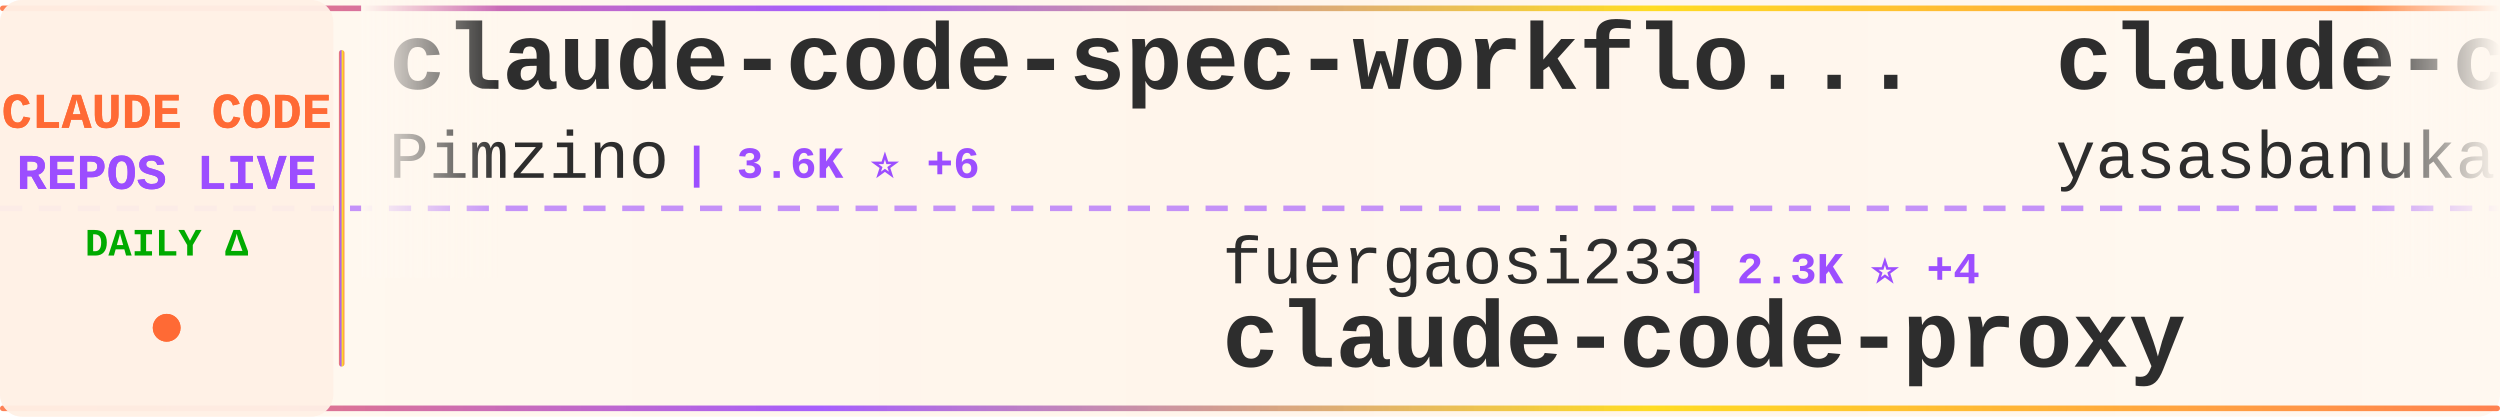
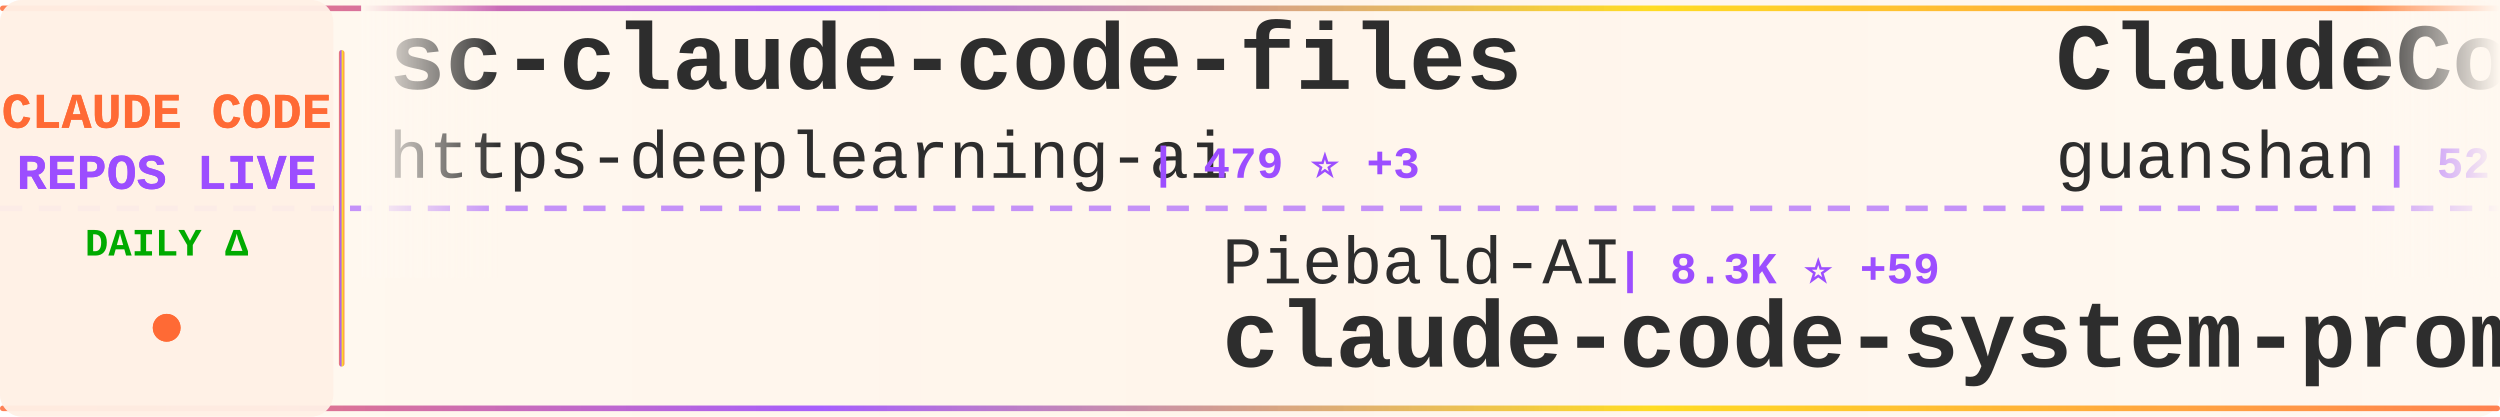
<svg xmlns="http://www.w3.org/2000/svg" width="900" height="150">
  <defs>
    <linearGradient id="tickerBg" x1="0%" y1="0%" x2="100%" y2="0%">
      <stop offset="0%" style="stop-color:#fff8f0;stop-opacity:0.98" />
      <stop offset="50%" style="stop-color:#fff5eb;stop-opacity:1" />
      <stop offset="100%" style="stop-color:#fff8f0;stop-opacity:0.98" />
    </linearGradient>
    <linearGradient id="borderGrad" x1="0%" y1="0%" x2="100%" y2="0%">
      <stop offset="0%" style="stop-color:#FF6B35;stop-opacity:0.85">
        <animate attributeName="stop-opacity" values="0.85;1;0.85" dur="2s" repeatCount="indefinite" />
      </stop>
      <stop offset="33%" style="stop-color:#9C4EFF;stop-opacity:0.9">
        <animate attributeName="stop-opacity" values="0.9;1;0.9" dur="2.2s" repeatCount="indefinite" />
      </stop>
      <stop offset="66%" style="stop-color:#FFD700;stop-opacity:0.85">
        <animate attributeName="stop-opacity" values="0.85;1;0.85" dur="1.8s" repeatCount="indefinite" />
      </stop>
      <stop offset="100%" style="stop-color:#FF6B35;stop-opacity:0.85">
        <animate attributeName="stop-opacity" values="0.85;1;0.85" dur="2s" repeatCount="indefinite" />
      </stop>
    </linearGradient>
    <filter id="textGlow">
      <feGaussianBlur stdDeviation="0.15" result="coloredBlur" />
      <feMerge>
        <feMergeNode in="coloredBlur" />
        <feMergeNode in="SourceGraphic" />
      </feMerge>
    </filter>
    <filter id="metricGlow">
      <feGaussianBlur stdDeviation="0.2" result="coloredBlur" />
      <feMerge>
        <feMergeNode in="coloredBlur" />
        <feMergeNode in="SourceGraphic" />
      </feMerge>
    </filter>
    <linearGradient id="leftFade" x1="0%" y1="0%" x2="100%" y2="0%">
      <stop offset="0%" style="stop-color:#fff8f0;stop-opacity:1" />
      <stop offset="100%" style="stop-color:#fff8f0;stop-opacity:0" />
    </linearGradient>
    <linearGradient id="rightFade" x1="0%" y1="0%" x2="100%" y2="0%">
      <stop offset="0%" style="stop-color:#fff8f0;stop-opacity:0" />
      <stop offset="100%" style="stop-color:#fff8f0;stop-opacity:1" />
    </linearGradient>
  </defs>
  <rect width="900" height="150" fill="url(#tickerBg)" rx="8" />
  <rect x="0" y="2" width="900" height="2" fill="url(#borderGrad)" rx="1" />
  <rect x="0" y="146" width="900" height="2" fill="url(#borderGrad)" rx="1" />
  <line x1="0" y1="75" x2="900" y2="75" stroke="#9C4EFF" stroke-width="2" stroke-dasharray="8 6" opacity="0.6" />
  <rect x="0" y="0" width="120" height="150" fill="#fff0e6" opacity="0.95" rx="8" />
  <text x="60" y="46" font-family="'Courier New', monospace" font-size="18" font-weight="bold" fill="#FF6B35" text-anchor="middle" filter="url(#textGlow)">
    CLAUDE CODE
  </text>
  <text x="60" y="68" font-family="'Courier New', monospace" font-size="18" font-weight="bold" fill="#9C4EFF" text-anchor="middle" filter="url(#textGlow)">
    REPOS LIVE
  </text>
  <text x="60" y="92" font-family="'Courier New', monospace" font-size="14" font-weight="bold" fill="#00aa00" text-anchor="middle">
    DAILY Δ
  </text>
  <circle cx="60" cy="118" r="5" fill="#FF6B35" filter="url(#metricGlow)">
    <animate attributeName="r" values="4;6;4" dur="1.5s" repeatCount="indefinite" />
    <animate attributeName="opacity" values="0.6;1;0.6" dur="1.5s" repeatCount="indefinite" />
  </circle>
  <rect x="122" y="18" width="2" height="114" fill="url(#borderGrad)" rx="1" />
  <clipPath id="tickerClip">
    <rect x="130" y="0" width="770" height="150" />
  </clipPath>
  <g clip-path="url(#tickerClip)">
    <g id="tickerItems">
      <animateTransform attributeName="transform" attributeType="XML" type="translate" from="0 0" to="-3000 0" dur="54s" repeatCount="indefinite" />
      <g transform="translate(0, 0)">
-         <text x="140" y="32" font-family="'Courier New', monospace" font-size="34" font-weight="bold" fill="#2d2d2d">claude-code-spec-workflo...</text>
-         <text x="140" y="64" font-family="'Courier New', monospace" font-size="24" font-weight="normal" fill="#2d2d2d" opacity="1.0">Pimzino</text>
-         <text x="246" y="64" font-family="'Courier New', monospace" font-size="16" font-weight="bold" fill="#9C4EFF"> | 3.6K ⭐ +6</text>
+         <text x="140" y="32" font-family="'Courier New', monospace" font-size="34" font-weight="bold" fill="#2d2d2d">sc-claude-code-files</text>
+         <text x="140" y="64" font-family="'Courier New', monospace" font-size="24" font-weight="normal" fill="#2d2d2d" opacity="1.0">https-deeplearning-ai</text>
+         <text x="414" y="64" font-family="'Courier New', monospace" font-size="16" font-weight="bold" fill="#9C4EFF"> | 479 ⭐ +3</text>
      </g>
      <g transform="translate(300, 0)">
-         <text x="140" y="102" font-family="'Courier New', monospace" font-size="24" font-weight="normal" fill="#2d2d2d" opacity="1.0">fuergaosi233</text>
-         <text x="306" y="102" font-family="'Courier New', monospace" font-size="16" font-weight="bold" fill="#9C4EFF"> | 2.3K ⭐ +4</text>
-         <text x="140" y="132" font-family="'Courier New', monospace" font-size="34" font-weight="bold" fill="#2d2d2d">claude-code-proxy</text>
+         <text x="140" y="102" font-family="'Courier New', monospace" font-size="24" font-weight="normal" fill="#2d2d2d" opacity="1.0">Piebald-AI</text>
+         <text x="282" y="102" font-family="'Courier New', monospace" font-size="16" font-weight="bold" fill="#9C4EFF"> | 8.3K ⭐ +59</text>
+         <text x="140" y="132" font-family="'Courier New', monospace" font-size="34" font-weight="bold" fill="#2d2d2d">claude-code-system-promp...</text>
      </g>
      <g transform="translate(600, 0)">
-         <text x="140" y="32" font-family="'Courier New', monospace" font-size="34" font-weight="bold" fill="#2d2d2d">claude-code</text>
-         <text x="140" y="64" font-family="'Courier New', monospace" font-size="24" font-weight="normal" fill="#2d2d2d" opacity="1.0">yasasbanukaofficial</text>
-         <text x="390" y="64" font-family="'Courier New', monospace" font-size="16" font-weight="bold" fill="#9C4EFF"> | 1.7K ⭐ +166</text>
+         <text x="140" y="32" font-family="'Courier New', monospace" font-size="34" font-weight="bold" fill="#2d2d2d">ClaudeCode</text>
+         <text x="140" y="64" font-family="'Courier New', monospace" font-size="24" font-weight="normal" fill="#2d2d2d" opacity="1.0">guanshan</text>
+         <text x="258" y="64" font-family="'Courier New', monospace" font-size="16" font-weight="bold" fill="#9C4EFF"> | 52 ⭐</text>
      </g>
      <g transform="translate(900, 0)">
-         <text x="140" y="102" font-family="'Courier New', monospace" font-size="24" font-weight="normal" fill="#2d2d2d" opacity="1.0">andrew-kramer-inno</text>
-         <text x="378" y="102" font-family="'Courier New', monospace" font-size="16" font-weight="bold" fill="#9C4EFF"> | 545 ⭐ +10</text>
-         <text x="140" y="132" font-family="'Courier New', monospace" font-size="34" font-weight="bold" fill="#2d2d2d">claude-code-source-build</text>
+         <text x="140" y="102" font-family="'Courier New', monospace" font-size="24" font-weight="normal" fill="#2d2d2d" opacity="1.0">Alishahryar1</text>
+         <text x="306" y="102" font-family="'Courier New', monospace" font-size="16" font-weight="bold" fill="#9C4EFF"> | 1.7K ⭐ +86</text>
+         <text x="140" y="132" font-family="'Courier New', monospace" font-size="34" font-weight="bold" fill="#2d2d2d">free-claude-code</text>
      </g>
      <g transform="translate(1200, 0)">
-         <text x="140" y="32" font-family="'Courier New', monospace" font-size="34" font-weight="bold" fill="#2d2d2d">oh-my-claudecode</text>
-         <text x="140" y="64" font-family="'Courier New', monospace" font-size="24" font-weight="normal" fill="#2d2d2d" opacity="1.0">Yeachan-Heo</text>
-         <text x="294" y="64" font-family="'Courier New', monospace" font-size="16" font-weight="bold" fill="#9C4EFF"> | 24.7K ⭐ +630</text>
+         <text x="140" y="32" font-family="'Courier New', monospace" font-size="34" font-weight="bold" fill="#2d2d2d">claude-code-source</text>
+         <text x="140" y="64" font-family="'Courier New', monospace" font-size="24" font-weight="normal" fill="#2d2d2d" opacity="1.0">JrCx7scC</text>
+         <text x="258" y="64" font-family="'Courier New', monospace" font-size="16" font-weight="bold" fill="#9C4EFF"> | 264 ⭐ +36</text>
      </g>
      <g transform="translate(1500, 0)">
-         <text x="140" y="102" font-family="'Courier New', monospace" font-size="24" font-weight="normal" fill="#2d2d2d" opacity="1.0">fazxes</text>
-         <text x="234" y="102" font-family="'Courier New', monospace" font-size="16" font-weight="bold" fill="#9C4EFF"> | 189 ⭐ +4</text>
-         <text x="140" y="132" font-family="'Courier New', monospace" font-size="34" font-weight="bold" fill="#2d2d2d">Claude-code</text>
+         <text x="140" y="102" font-family="'Courier New', monospace" font-size="24" font-weight="normal" fill="#2d2d2d" opacity="1.0">lst97</text>
+         <text x="222" y="102" font-family="'Courier New', monospace" font-size="16" font-weight="bold" fill="#9C4EFF"> | 1.5K ⭐ +2</text>
+         <text x="140" y="132" font-family="'Courier New', monospace" font-size="34" font-weight="bold" fill="#2d2d2d">claude-code-sub-agents</text>
      </g>
      <g transform="translate(1800, 0)">
-         <text x="140" y="32" font-family="'Courier New', monospace" font-size="34" font-weight="bold" fill="#2d2d2d">claude-code-source</text>
-         <text x="140" y="64" font-family="'Courier New', monospace" font-size="24" font-weight="normal" fill="#2d2d2d" opacity="1.0">AprilNEA</text>
-         <text x="258" y="64" font-family="'Courier New', monospace" font-size="16" font-weight="bold" fill="#9C4EFF"> | 357 ⭐ +1</text>
+         <text x="140" y="32" font-family="'Courier New', monospace" font-size="34" font-weight="bold" fill="#2d2d2d">claude-code</text>
+         <text x="140" y="64" font-family="'Courier New', monospace" font-size="24" font-weight="normal" fill="#2d2d2d" opacity="1.0">tanbiralam</text>
+         <text x="282" y="64" font-family="'Courier New', monospace" font-size="16" font-weight="bold" fill="#9C4EFF"> | 1.3K ⭐ +34</text>
      </g>
      <g transform="translate(2100, 0)">
-         <text x="140" y="102" font-family="'Courier New', monospace" font-size="24" font-weight="normal" fill="#2d2d2d" opacity="1.0">sugyan</text>
-         <text x="234" y="102" font-family="'Courier New', monospace" font-size="16" font-weight="bold" fill="#9C4EFF"> | 998 ⭐ +2</text>
-         <text x="140" y="132" font-family="'Courier New', monospace" font-size="34" font-weight="bold" fill="#2d2d2d">claude-code-webui</text>
+         <text x="140" y="102" font-family="'Courier New', monospace" font-size="24" font-weight="normal" fill="#2d2d2d" opacity="1.0">affaan-m</text>
+         <text x="258" y="102" font-family="'Courier New', monospace" font-size="16" font-weight="bold" fill="#9C4EFF"> | 141.7K ⭐ +2.7K</text>
+         <text x="140" y="132" font-family="'Courier New', monospace" font-size="34" font-weight="bold" fill="#2d2d2d">everything-claude-code</text>
      </g>
      <g transform="translate(2400, 0)">
-         <text x="140" y="32" font-family="'Courier New', monospace" font-size="34" font-weight="bold" fill="#2d2d2d">claurst</text>
-         <text x="140" y="64" font-family="'Courier New', monospace" font-size="24" font-weight="normal" fill="#2d2d2d" opacity="1.0">Kuberwastaken</text>
-         <text x="318" y="64" font-family="'Courier New', monospace" font-size="16" font-weight="bold" fill="#9C4EFF"> | 8.4K ⭐ +271</text>
+         <text x="140" y="32" font-family="'Courier New', monospace" font-size="34" font-weight="bold" fill="#2d2d2d">claude-code</text>
+         <text x="140" y="64" font-family="'Courier New', monospace" font-size="24" font-weight="normal" fill="#2d2d2d" opacity="1.0">freestylefly</text>
+         <text x="306" y="64" font-family="'Courier New', monospace" font-size="16" font-weight="bold" fill="#9C4EFF"> | 117 ⭐</text>
      </g>
      <g transform="translate(2700, 0)">
-         <text x="140" y="102" font-family="'Courier New', monospace" font-size="24" font-weight="normal" fill="#2d2d2d" opacity="1.0">1rgs</text>
-         <text x="210" y="102" font-family="'Courier New', monospace" font-size="16" font-weight="bold" fill="#9C4EFF"> | 3.4K ⭐ +3</text>
-         <text x="140" y="132" font-family="'Courier New', monospace" font-size="34" font-weight="bold" fill="#2d2d2d">claude-code-proxy</text>
+         <text x="140" y="102" font-family="'Courier New', monospace" font-size="24" font-weight="normal" fill="#2d2d2d" opacity="1.0">RishabhK103</text>
+         <text x="294" y="102" font-family="'Courier New', monospace" font-size="16" font-weight="bold" fill="#9C4EFF"> | 48 ⭐</text>
+         <text x="140" y="132" font-family="'Courier New', monospace" font-size="34" font-weight="bold" fill="#2d2d2d">claude-code</text>
      </g>
      <g transform="translate(3000, 0)">
-         <text x="140" y="32" font-family="'Courier New', monospace" font-size="34" font-weight="bold" fill="#2d2d2d">claude-code-spec-workflo...</text>
-         <text x="140" y="64" font-family="'Courier New', monospace" font-size="24" font-weight="normal" fill="#2d2d2d" opacity="1.0">Pimzino</text>
-         <text x="246" y="64" font-family="'Courier New', monospace" font-size="16" font-weight="bold" fill="#9C4EFF"> | 3.6K ⭐ +6</text>
+         <text x="140" y="32" font-family="'Courier New', monospace" font-size="34" font-weight="bold" fill="#2d2d2d">sc-claude-code-files</text>
+         <text x="140" y="64" font-family="'Courier New', monospace" font-size="24" font-weight="normal" fill="#2d2d2d" opacity="1.0">https-deeplearning-ai</text>
+         <text x="414" y="64" font-family="'Courier New', monospace" font-size="16" font-weight="bold" fill="#9C4EFF"> | 479 ⭐ +3</text>
      </g>
      <g transform="translate(3300, 0)">
-         <text x="140" y="102" font-family="'Courier New', monospace" font-size="24" font-weight="normal" fill="#2d2d2d" opacity="1.0">fuergaosi233</text>
-         <text x="306" y="102" font-family="'Courier New', monospace" font-size="16" font-weight="bold" fill="#9C4EFF"> | 2.3K ⭐ +4</text>
-         <text x="140" y="132" font-family="'Courier New', monospace" font-size="34" font-weight="bold" fill="#2d2d2d">claude-code-proxy</text>
+         <text x="140" y="102" font-family="'Courier New', monospace" font-size="24" font-weight="normal" fill="#2d2d2d" opacity="1.0">Piebald-AI</text>
+         <text x="282" y="102" font-family="'Courier New', monospace" font-size="16" font-weight="bold" fill="#9C4EFF"> | 8.3K ⭐ +59</text>
+         <text x="140" y="132" font-family="'Courier New', monospace" font-size="34" font-weight="bold" fill="#2d2d2d">claude-code-system-promp...</text>
      </g>
      <g transform="translate(3600, 0)">
-         <text x="140" y="32" font-family="'Courier New', monospace" font-size="34" font-weight="bold" fill="#2d2d2d">claude-code</text>
-         <text x="140" y="64" font-family="'Courier New', monospace" font-size="24" font-weight="normal" fill="#2d2d2d" opacity="1.0">yasasbanukaofficial</text>
-         <text x="390" y="64" font-family="'Courier New', monospace" font-size="16" font-weight="bold" fill="#9C4EFF"> | 1.7K ⭐ +166</text>
+         <text x="140" y="32" font-family="'Courier New', monospace" font-size="34" font-weight="bold" fill="#2d2d2d">ClaudeCode</text>
+         <text x="140" y="64" font-family="'Courier New', monospace" font-size="24" font-weight="normal" fill="#2d2d2d" opacity="1.0">guanshan</text>
+         <text x="258" y="64" font-family="'Courier New', monospace" font-size="16" font-weight="bold" fill="#9C4EFF"> | 52 ⭐</text>
      </g>
      <g transform="translate(3900, 0)">
-         <text x="140" y="102" font-family="'Courier New', monospace" font-size="24" font-weight="normal" fill="#2d2d2d" opacity="1.0">andrew-kramer-inno</text>
-         <text x="378" y="102" font-family="'Courier New', monospace" font-size="16" font-weight="bold" fill="#9C4EFF"> | 545 ⭐ +10</text>
-         <text x="140" y="132" font-family="'Courier New', monospace" font-size="34" font-weight="bold" fill="#2d2d2d">claude-code-source-build</text>
+         <text x="140" y="102" font-family="'Courier New', monospace" font-size="24" font-weight="normal" fill="#2d2d2d" opacity="1.0">Alishahryar1</text>
+         <text x="306" y="102" font-family="'Courier New', monospace" font-size="16" font-weight="bold" fill="#9C4EFF"> | 1.7K ⭐ +86</text>
+         <text x="140" y="132" font-family="'Courier New', monospace" font-size="34" font-weight="bold" fill="#2d2d2d">free-claude-code</text>
      </g>
    </g>
  </g>
  <rect x="130" y="0" width="50" height="100" fill="url(#leftFade)" />
  <rect x="850" y="0" width="50" height="100" fill="url(#rightFade)" />
</svg>
